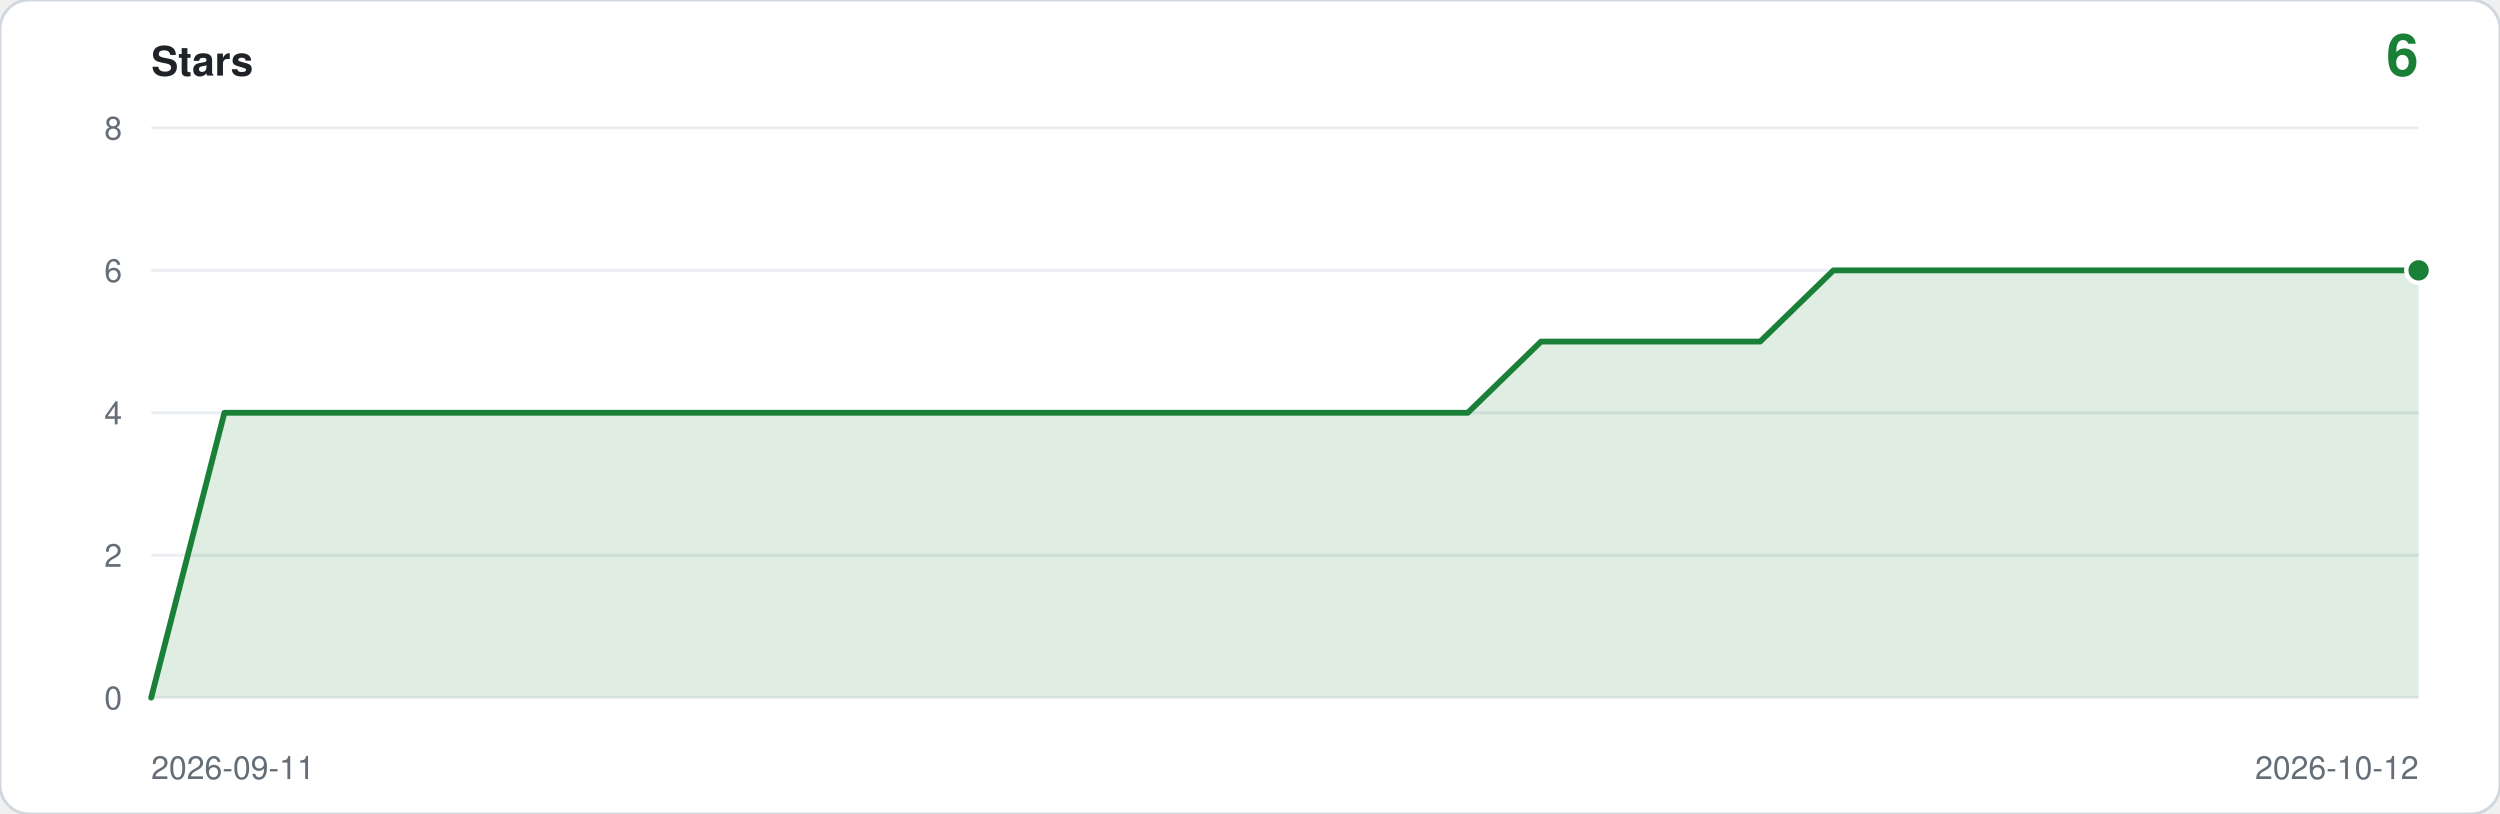
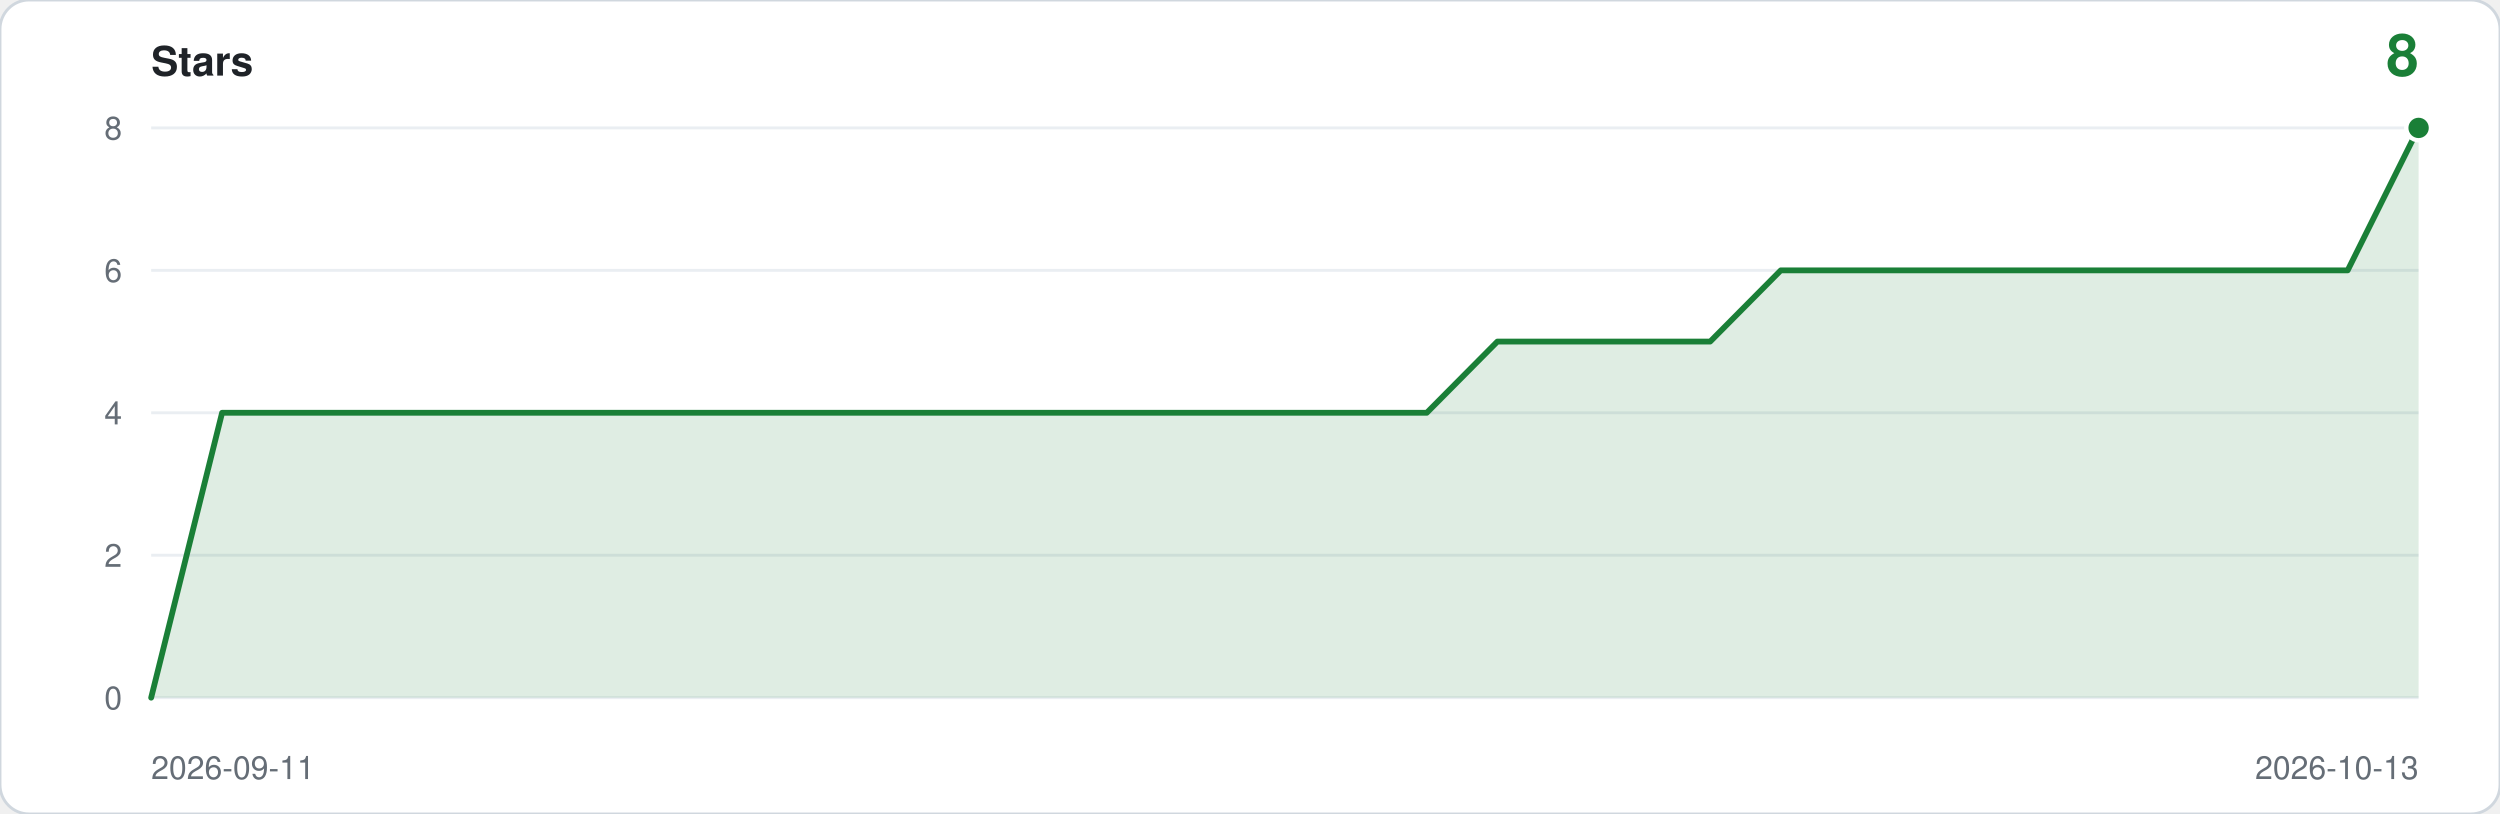
- <svg xmlns="http://www.w3.org/2000/svg" viewBox="0 0 860 280" width="860" height="280" role="img" aria-label="Star history: 6 stars">
+ <svg xmlns="http://www.w3.org/2000/svg" viewBox="0 0 860 280" width="860" height="280" role="img" aria-label="Star history: 8 stars">
  <rect width="860" height="280" rx="10" fill="#ffffff" stroke="#d0d7de" />
  <text x="52" y="26" font-family="ui-sans-serif,-apple-system,Segoe UI,Helvetica,Arial,sans-serif" font-size="14" font-weight="600" fill="#1f2328">Stars</text>
-   <text x="832" y="26" text-anchor="end" font-family="ui-sans-serif,-apple-system,Segoe UI,Helvetica,Arial,sans-serif" font-size="20" font-weight="600" fill="#1a7f37">6</text>
+   <text x="832" y="26" text-anchor="end" font-family="ui-sans-serif,-apple-system,Segoe UI,Helvetica,Arial,sans-serif" font-size="20" font-weight="600" fill="#1a7f37">8</text>
  <line x1="52" y1="240.0" x2="832" y2="240.0" stroke="#eaeef2" />
  <text x="42" y="244.0" text-anchor="end" font-family="ui-sans-serif,-apple-system,Segoe UI,Helvetica,Arial,sans-serif" font-size="11" fill="#656d76">0</text>
  <line x1="52" y1="191.0" x2="832" y2="191.0" stroke="#eaeef2" />
  <text x="42" y="195.0" text-anchor="end" font-family="ui-sans-serif,-apple-system,Segoe UI,Helvetica,Arial,sans-serif" font-size="11" fill="#656d76">2</text>
  <line x1="52" y1="142.0" x2="832" y2="142.0" stroke="#eaeef2" />
  <text x="42" y="146.0" text-anchor="end" font-family="ui-sans-serif,-apple-system,Segoe UI,Helvetica,Arial,sans-serif" font-size="11" fill="#656d76">4</text>
  <line x1="52" y1="93.0" x2="832" y2="93.0" stroke="#eaeef2" />
  <text x="42" y="97.0" text-anchor="end" font-family="ui-sans-serif,-apple-system,Segoe UI,Helvetica,Arial,sans-serif" font-size="11" fill="#656d76">6</text>
  <line x1="52" y1="44.0" x2="832" y2="44.0" stroke="#eaeef2" />
  <text x="42" y="48.0" text-anchor="end" font-family="ui-sans-serif,-apple-system,Segoe UI,Helvetica,Arial,sans-serif" font-size="11" fill="#656d76">8</text>
-   <path d="M 52.0,240.0 L 52.0,240.0 L 77.2,142.0 L 102.3,142.0 L 127.5,142.0 L 152.6,142.0 L 177.8,142.0 L 203.0,142.0 L 228.1,142.0 L 253.3,142.0 L 278.5,142.0 L 303.6,142.0 L 328.8,142.0 L 353.9,142.0 L 379.1,142.0 L 404.3,142.0 L 429.4,142.0 L 454.6,142.0 L 479.7,142.0 L 504.9,142.0 L 530.1,117.5 L 555.2,117.5 L 580.4,117.5 L 605.5,117.5 L 630.7,93.0 L 655.9,93.0 L 681.0,93.0 L 706.2,93.0 L 731.4,93.0 L 756.5,93.0 L 781.7,93.0 L 806.8,93.0 L 832.0,93.0 L 832.0,240.0 Z" fill="#1a7f37" fill-opacity="0.14" />
-   <polyline points="52.0,240.0 77.2,142.0 102.3,142.0 127.5,142.0 152.6,142.0 177.8,142.0 203.0,142.0 228.1,142.0 253.3,142.0 278.5,142.0 303.6,142.0 328.8,142.0 353.9,142.0 379.1,142.0 404.3,142.0 429.4,142.0 454.6,142.0 479.7,142.0 504.9,142.0 530.1,117.5 555.2,117.5 580.4,117.5 605.5,117.5 630.7,93.0 655.9,93.0 681.0,93.0 706.2,93.0 731.4,93.0 756.5,93.0 781.7,93.0 806.8,93.0 832.0,93.0" fill="none" stroke="#1a7f37" stroke-width="2" stroke-linejoin="round" stroke-linecap="round" />
-   <circle cx="832.0" cy="93.0" r="5" fill="#ffffff" />
-   <circle cx="832.0" cy="93.0" r="3.5" fill="#1a7f37" />
+   <path d="M 52.0,240.0 L 52.0,240.0 L 76.4,142.0 L 100.8,142.0 L 125.1,142.0 L 149.5,142.0 L 173.9,142.0 L 198.3,142.0 L 222.6,142.0 L 247.0,142.0 L 271.4,142.0 L 295.8,142.0 L 320.1,142.0 L 344.5,142.0 L 368.9,142.0 L 393.3,142.0 L 417.6,142.0 L 442.0,142.0 L 466.4,142.0 L 490.8,142.0 L 515.1,117.5 L 539.5,117.5 L 563.9,117.5 L 588.3,117.5 L 612.6,93.0 L 637.0,93.0 L 661.4,93.0 L 685.8,93.0 L 710.1,93.0 L 734.5,93.0 L 758.9,93.0 L 783.3,93.0 L 807.6,93.0 L 832.0,44.0 L 832.0,240.0 Z" fill="#1a7f37" fill-opacity="0.14" />
+   <polyline points="52.0,240.0 76.4,142.0 100.8,142.0 125.1,142.0 149.5,142.0 173.9,142.0 198.3,142.0 222.6,142.0 247.0,142.0 271.4,142.0 295.8,142.0 320.1,142.0 344.5,142.0 368.9,142.0 393.3,142.0 417.6,142.0 442.0,142.0 466.4,142.0 490.8,142.0 515.1,117.5 539.5,117.5 563.9,117.5 588.3,117.5 612.6,93.0 637.0,93.0 661.4,93.0 685.8,93.0 710.1,93.0 734.5,93.0 758.9,93.0 783.3,93.0 807.6,93.0 832.0,44.0" fill="none" stroke="#1a7f37" stroke-width="2" stroke-linejoin="round" stroke-linecap="round" />
+   <circle cx="832.0" cy="44.0" r="5" fill="#ffffff" />
+   <circle cx="832.0" cy="44.0" r="3.5" fill="#1a7f37" />
  <text x="52" y="268" font-family="ui-sans-serif,-apple-system,Segoe UI,Helvetica,Arial,sans-serif" font-size="11" fill="#656d76">2026-09-11</text>
-   <text x="832" y="268" text-anchor="end" font-family="ui-sans-serif,-apple-system,Segoe UI,Helvetica,Arial,sans-serif" font-size="11" fill="#656d76">2026-10-12</text>
+   <text x="832" y="268" text-anchor="end" font-family="ui-sans-serif,-apple-system,Segoe UI,Helvetica,Arial,sans-serif" font-size="11" fill="#656d76">2026-10-13</text>
</svg>
